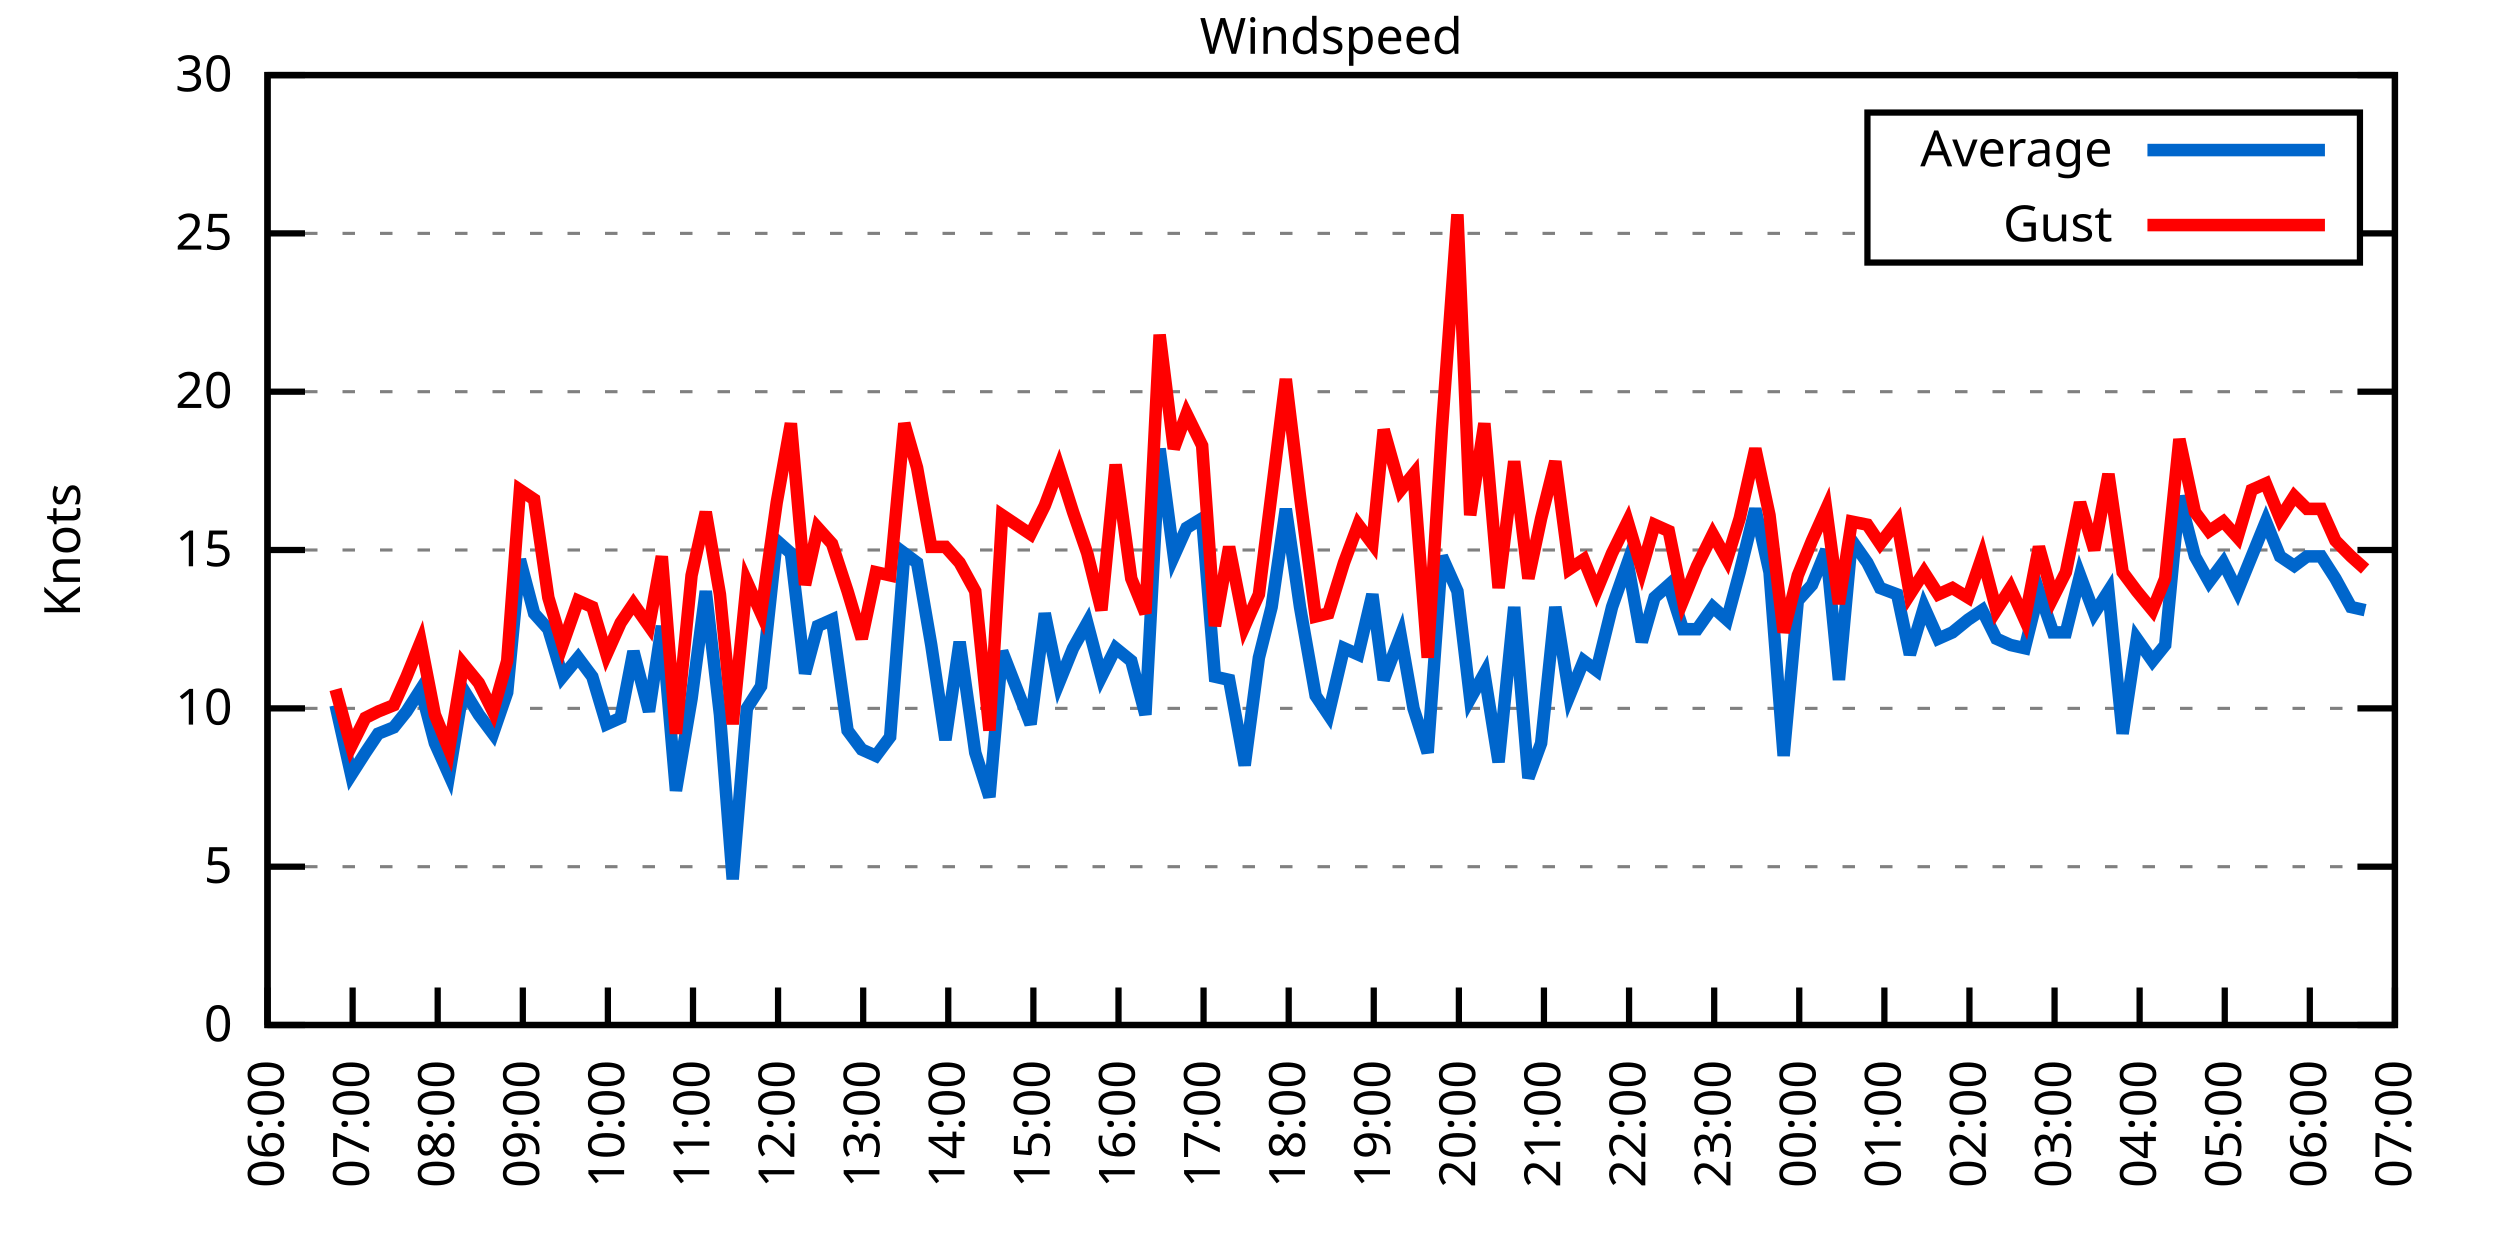
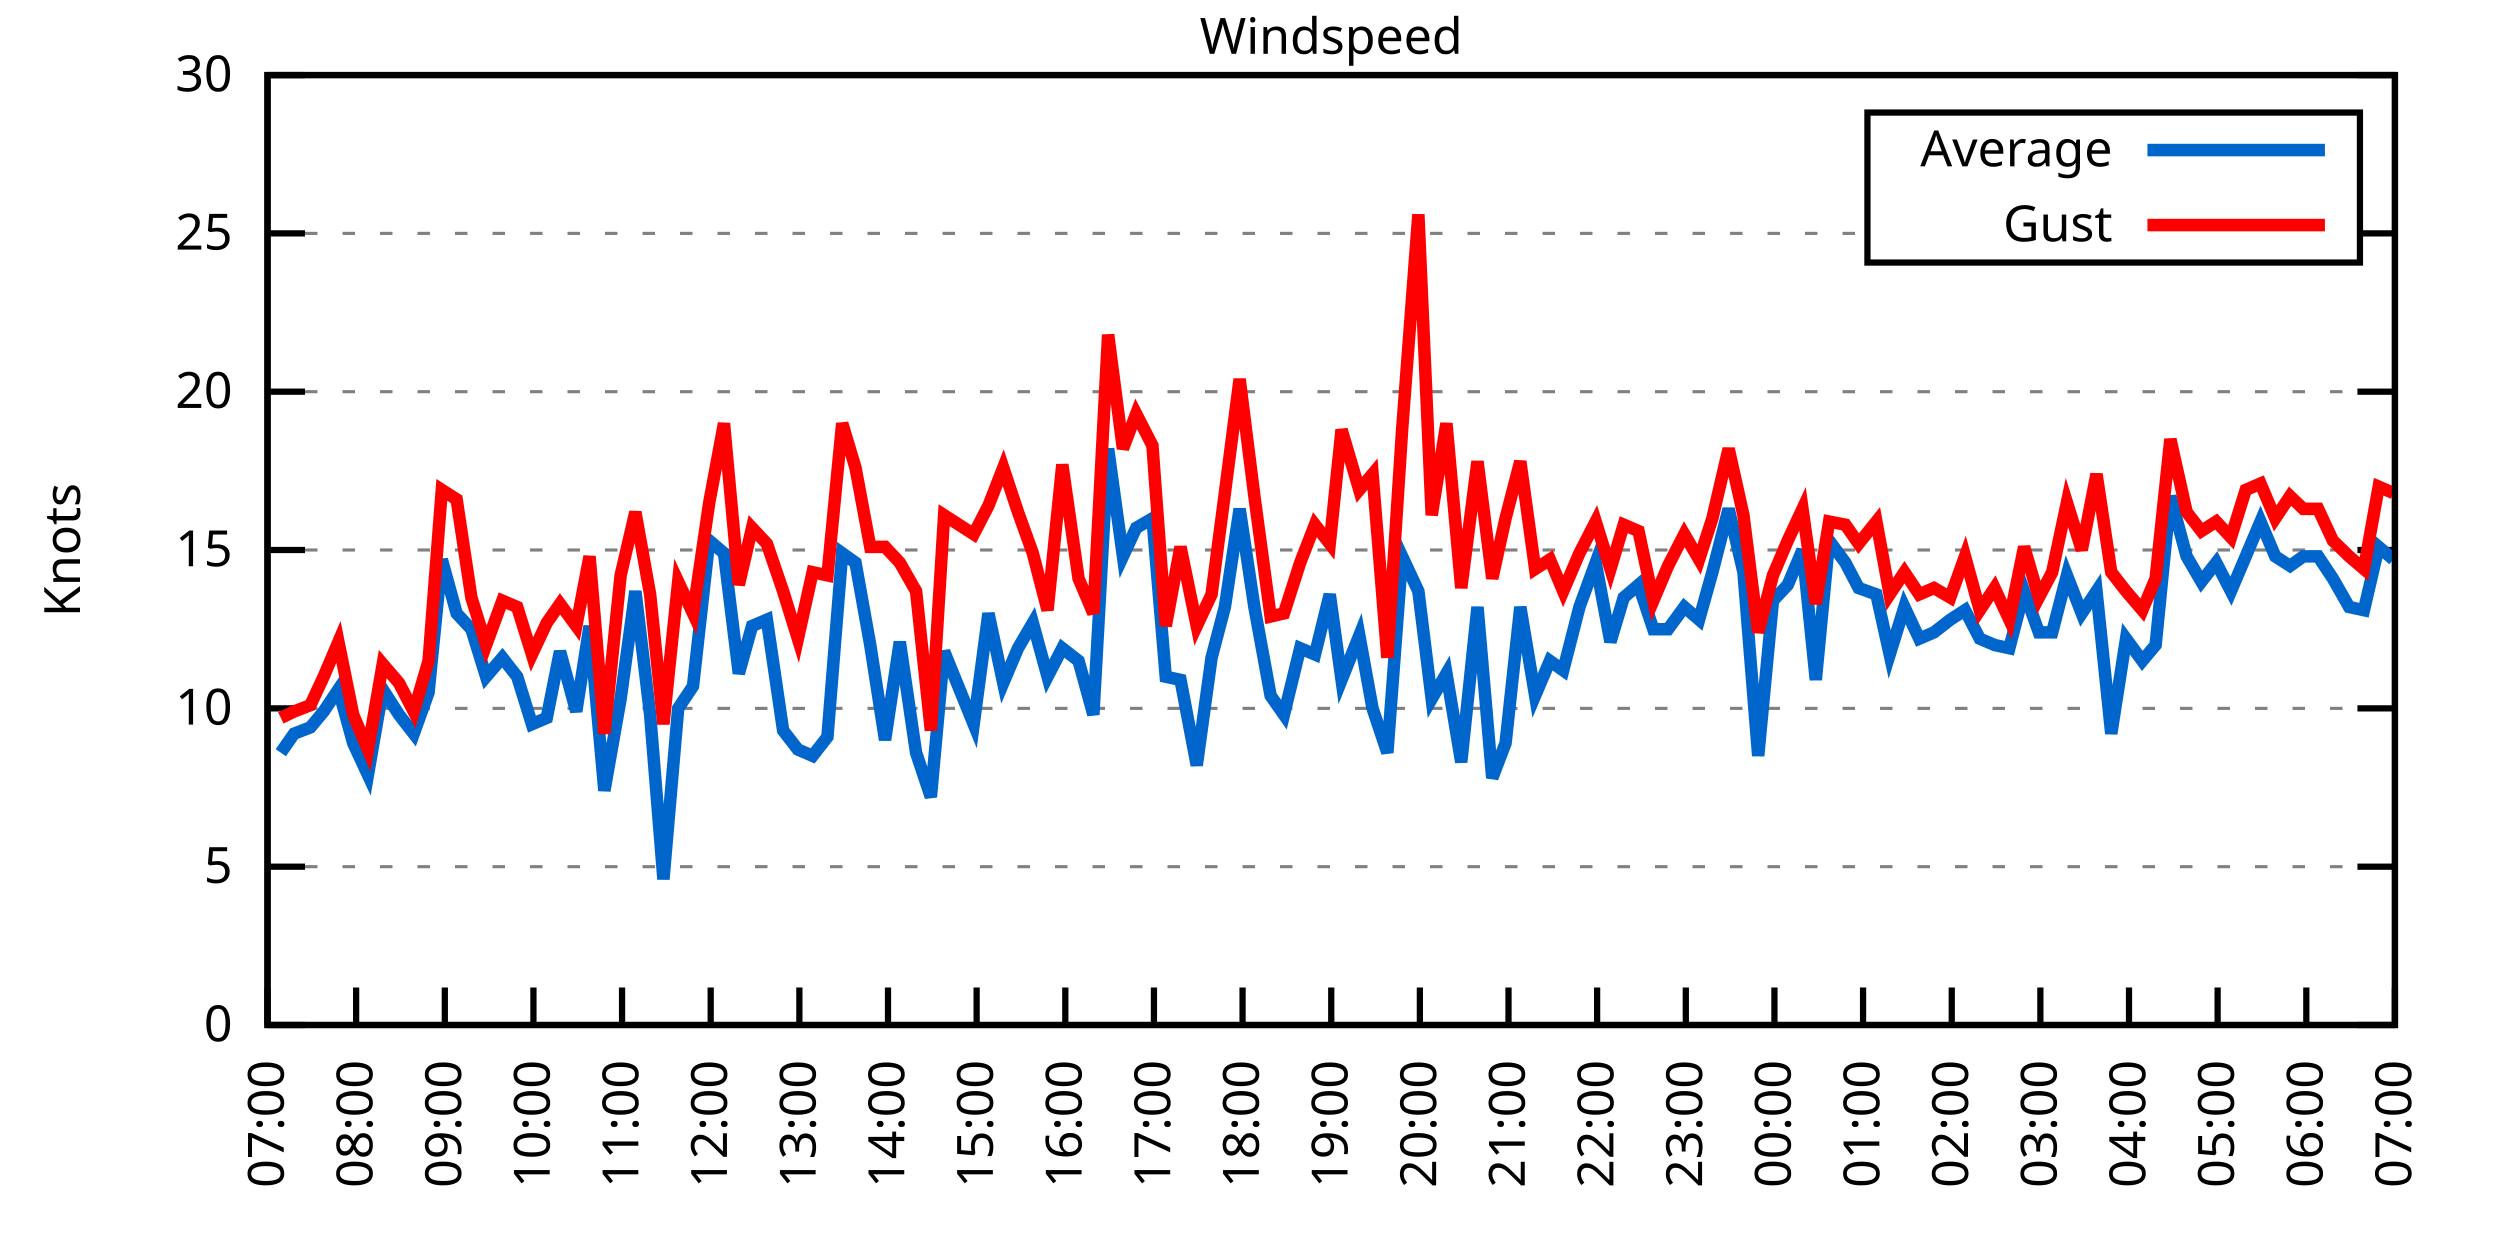
<svg xmlns="http://www.w3.org/2000/svg" xmlns:xlink="http://www.w3.org/1999/xlink" width="400" height="200" viewBox="0 0 400 200">
  <g id="gnuplot_canvas">
    <rect x="0" y="0" width="400" height="200" fill="none" />
    <defs>
      <circle id="gpDot" r="0.5" stroke-width="0.5" stroke="currentColor" />
      <path id="gpPt0" stroke-width="0.333" stroke="currentColor" d="M-1,0 h2 M0,-1 v2" />
      <path id="gpPt1" stroke-width="0.333" stroke="currentColor" d="M-1,-1 L1,1 M1,-1 L-1,1" />
      <path id="gpPt2" stroke-width="0.333" stroke="currentColor" d="M-1,0 L1,0 M0,-1 L0,1 M-1,-1 L1,1 M-1,1 L1,-1" />
      <rect id="gpPt3" stroke-width="0.333" stroke="currentColor" x="-1" y="-1" width="2" height="2" />
      <rect id="gpPt4" stroke-width="0.333" stroke="currentColor" fill="currentColor" x="-1" y="-1" width="2" height="2" />
      <circle id="gpPt5" stroke-width="0.333" stroke="currentColor" cx="0" cy="0" r="1" />
      <use xlink:href="#gpPt5" id="gpPt6" fill="currentColor" stroke="none" />
      <path id="gpPt7" stroke-width="0.333" stroke="currentColor" d="M0,-1.33 L-1.33,0.67 L1.33,0.67 z" />
      <use xlink:href="#gpPt7" id="gpPt8" fill="currentColor" stroke="none" />
      <use xlink:href="#gpPt7" id="gpPt9" stroke="currentColor" transform="rotate(180)" />
      <use xlink:href="#gpPt9" id="gpPt10" fill="currentColor" stroke="none" />
      <use xlink:href="#gpPt3" id="gpPt11" stroke="currentColor" transform="rotate(45)" />
      <use xlink:href="#gpPt11" id="gpPt12" fill="currentColor" stroke="none" />
      <path id="gpPt13" stroke-width="0.333" stroke="currentColor" d="M0,1.330 L1.265,0.411 L0.782,-1.067 L-0.782,-1.076 L-1.265,0.411 z" />
      <use xlink:href="#gpPt13" id="gpPt14" fill="currentColor" stroke="none" />
      <filter id="textbox" filterUnits="objectBoundingBox" x="0" y="0" height="1" width="1">
        <feFlood flood-color="white" flood-opacity="1" result="bgnd" />
        <feComposite in="SourceGraphic" in2="bgnd" operator="atop" />
      </filter>
      <filter id="greybox" filterUnits="objectBoundingBox" x="0" y="0" height="1" width="1">
        <feFlood flood-color="lightgrey" flood-opacity="1" result="grey" />
        <feComposite in="SourceGraphic" in2="grey" operator="atop" />
      </filter>
    </defs>
    <g fill="none" color="white" stroke="currentColor" stroke-width="1.00" stroke-linecap="butt" stroke-linejoin="miter">
</g>
    <g fill="none" color="black" stroke="currentColor" stroke-width="1.00" stroke-linecap="butt" stroke-linejoin="miter">
      <g stroke="none" shape-rendering="crispEdges">
        <polygon fill="rgb(255, 255, 255)" points="42.80,164.00 383.18,164.00 383.18,12.02 42.80,12.02 " />
      </g>
    </g>
    <g fill="none" color="black" stroke="currentColor" stroke-width="1.00" stroke-linecap="butt" stroke-linejoin="miter">
</g>
    <g fill="none" color="black" stroke="black" stroke-width="0.50" stroke-linecap="butt" stroke-linejoin="miter">
</g>
    <g fill="none" color="gray" stroke="currentColor" stroke-width="0.50" stroke-linecap="butt" stroke-linejoin="miter">
      <path stroke="gray" stroke-dasharray="2,4" class="gridline" d="M42.80,164.00 L383.19,164.00  " />
    </g>
    <g fill="none" color="gray" stroke="gray" stroke-width="1.00" stroke-linecap="butt" stroke-linejoin="miter">
</g>
    <g fill="none" color="black" stroke="currentColor" stroke-width="1.00" stroke-linecap="butt" stroke-linejoin="miter">
      <path stroke="black" d="M42.80,164.00 L48.80,164.00 M383.19,164.00 L377.19,164.00  " />
      <g transform="translate(37.20,166.60)" stroke="none" fill="black" font-family="Sans" font-size="8.00" text-anchor="end">
        <text>
          <tspan font-family="Sans"> 0</tspan>
        </text>
      </g>
    </g>
    <g fill="none" color="black" stroke="currentColor" stroke-width="1.00" stroke-linecap="butt" stroke-linejoin="miter">
</g>
    <g fill="none" color="black" stroke="black" stroke-width="0.50" stroke-linecap="butt" stroke-linejoin="miter">
</g>
    <g fill="none" color="gray" stroke="currentColor" stroke-width="0.50" stroke-linecap="butt" stroke-linejoin="miter">
      <path stroke="gray" stroke-dasharray="2,4" class="gridline" d="M42.80,138.67 L383.19,138.67  " />
    </g>
    <g fill="none" color="gray" stroke="gray" stroke-width="1.00" stroke-linecap="butt" stroke-linejoin="miter">
</g>
    <g fill="none" color="black" stroke="currentColor" stroke-width="1.00" stroke-linecap="butt" stroke-linejoin="miter">
      <path stroke="black" d="M42.80,138.67 L48.80,138.67 M383.19,138.67 L377.19,138.67  " />
      <g transform="translate(37.20,141.27)" stroke="none" fill="black" font-family="Sans" font-size="8.00" text-anchor="end">
        <text>
          <tspan font-family="Sans"> 5</tspan>
        </text>
      </g>
    </g>
    <g fill="none" color="black" stroke="currentColor" stroke-width="1.00" stroke-linecap="butt" stroke-linejoin="miter">
</g>
    <g fill="none" color="black" stroke="black" stroke-width="0.50" stroke-linecap="butt" stroke-linejoin="miter">
</g>
    <g fill="none" color="gray" stroke="currentColor" stroke-width="0.50" stroke-linecap="butt" stroke-linejoin="miter">
      <path stroke="gray" stroke-dasharray="2,4" class="gridline" d="M42.80,113.34 L383.19,113.34  " />
    </g>
    <g fill="none" color="gray" stroke="gray" stroke-width="1.00" stroke-linecap="butt" stroke-linejoin="miter">
</g>
    <g fill="none" color="black" stroke="currentColor" stroke-width="1.00" stroke-linecap="butt" stroke-linejoin="miter">
      <path stroke="black" d="M42.80,113.34 L48.80,113.34 M383.19,113.34 L377.19,113.34  " />
      <g transform="translate(37.20,115.94)" stroke="none" fill="black" font-family="Sans" font-size="8.00" text-anchor="end">
        <text>
          <tspan font-family="Sans"> 10</tspan>
        </text>
      </g>
    </g>
    <g fill="none" color="black" stroke="currentColor" stroke-width="1.00" stroke-linecap="butt" stroke-linejoin="miter">
</g>
    <g fill="none" color="black" stroke="black" stroke-width="0.50" stroke-linecap="butt" stroke-linejoin="miter">
</g>
    <g fill="none" color="gray" stroke="currentColor" stroke-width="0.50" stroke-linecap="butt" stroke-linejoin="miter">
      <path stroke="gray" stroke-dasharray="2,4" class="gridline" d="M42.80,88.00 L383.19,88.00  " />
    </g>
    <g fill="none" color="gray" stroke="gray" stroke-width="1.00" stroke-linecap="butt" stroke-linejoin="miter">
</g>
    <g fill="none" color="black" stroke="currentColor" stroke-width="1.00" stroke-linecap="butt" stroke-linejoin="miter">
      <path stroke="black" d="M42.80,88.00 L48.80,88.00 M383.19,88.00 L377.19,88.00  " />
      <g transform="translate(37.20,90.60)" stroke="none" fill="black" font-family="Sans" font-size="8.00" text-anchor="end">
        <text>
          <tspan font-family="Sans"> 15</tspan>
        </text>
      </g>
    </g>
    <g fill="none" color="black" stroke="currentColor" stroke-width="1.00" stroke-linecap="butt" stroke-linejoin="miter">
</g>
    <g fill="none" color="black" stroke="black" stroke-width="0.50" stroke-linecap="butt" stroke-linejoin="miter">
</g>
    <g fill="none" color="gray" stroke="currentColor" stroke-width="0.50" stroke-linecap="butt" stroke-linejoin="miter">
      <path stroke="gray" stroke-dasharray="2,4" class="gridline" d="M42.80,62.67 L383.19,62.67  " />
    </g>
    <g fill="none" color="gray" stroke="gray" stroke-width="1.00" stroke-linecap="butt" stroke-linejoin="miter">
</g>
    <g fill="none" color="black" stroke="currentColor" stroke-width="1.00" stroke-linecap="butt" stroke-linejoin="miter">
      <path stroke="black" d="M42.80,62.67 L48.80,62.67 M383.19,62.67 L377.19,62.67  " />
      <g transform="translate(37.20,65.27)" stroke="none" fill="black" font-family="Sans" font-size="8.00" text-anchor="end">
        <text>
          <tspan font-family="Sans"> 20</tspan>
        </text>
      </g>
    </g>
    <g fill="none" color="black" stroke="currentColor" stroke-width="1.00" stroke-linecap="butt" stroke-linejoin="miter">
</g>
    <g fill="none" color="black" stroke="black" stroke-width="0.50" stroke-linecap="butt" stroke-linejoin="miter">
</g>
    <g fill="none" color="gray" stroke="currentColor" stroke-width="0.50" stroke-linecap="butt" stroke-linejoin="miter">
      <path stroke="gray" stroke-dasharray="2,4" class="gridline" d="M42.80,37.34 L298.79,37.34 M377.59,37.34 L383.19,37.34  " />
    </g>
    <g fill="none" color="gray" stroke="gray" stroke-width="1.00" stroke-linecap="butt" stroke-linejoin="miter">
</g>
    <g fill="none" color="black" stroke="currentColor" stroke-width="1.00" stroke-linecap="butt" stroke-linejoin="miter">
      <path stroke="black" d="M42.80,37.34 L48.80,37.34 M383.19,37.34 L377.19,37.34  " />
      <g transform="translate(37.20,39.94)" stroke="none" fill="black" font-family="Sans" font-size="8.00" text-anchor="end">
        <text>
          <tspan font-family="Sans"> 25</tspan>
        </text>
      </g>
    </g>
    <g fill="none" color="black" stroke="currentColor" stroke-width="1.00" stroke-linecap="butt" stroke-linejoin="miter">
</g>
    <g fill="none" color="black" stroke="black" stroke-width="0.50" stroke-linecap="butt" stroke-linejoin="miter">
</g>
    <g fill="none" color="gray" stroke="currentColor" stroke-width="0.50" stroke-linecap="butt" stroke-linejoin="miter">
      <path stroke="gray" stroke-dasharray="2,4" class="gridline" d="M42.80,12.01 L383.19,12.01  " />
    </g>
    <g fill="none" color="gray" stroke="gray" stroke-width="1.00" stroke-linecap="butt" stroke-linejoin="miter">
</g>
    <g fill="none" color="black" stroke="currentColor" stroke-width="1.00" stroke-linecap="butt" stroke-linejoin="miter">
      <path stroke="black" d="M42.80,12.01 L48.80,12.01 M383.19,12.01 L377.19,12.01  " />
      <g transform="translate(37.20,14.61)" stroke="none" fill="black" font-family="Sans" font-size="8.00" text-anchor="end">
        <text>
          <tspan font-family="Sans"> 30</tspan>
        </text>
      </g>
    </g>
    <g fill="none" color="black" stroke="currentColor" stroke-width="1.00" stroke-linecap="butt" stroke-linejoin="miter">
      <path stroke="black" d="M42.80,164.00 L42.80,158.00  " />
      <g transform="translate(45.40,169.60) rotate(270.00)" stroke="none" fill="black" font-family="Sans" font-size="8.00" text-anchor="end">
        <text>
-           <tspan font-family="Sans">06:00</tspan>
-         </text>
-       </g>
-     </g>
-     <g fill="none" color="black" stroke="currentColor" stroke-width="1.00" stroke-linecap="butt" stroke-linejoin="miter">
-       <path stroke="black" d="M56.42,164.00 L56.42,158.00  " />
-       <g transform="translate(59.02,169.60) rotate(270.00)" stroke="none" fill="black" font-family="Sans" font-size="8.00" text-anchor="end">
-         <text>
          <tspan font-family="Sans">07:00</tspan>
        </text>
      </g>
    </g>
    <g fill="none" color="black" stroke="currentColor" stroke-width="1.00" stroke-linecap="butt" stroke-linejoin="miter">
-       <path stroke="black" d="M70.03,164.00 L70.03,158.00  " />
-       <g transform="translate(72.63,169.60) rotate(270.00)" stroke="none" fill="black" font-family="Sans" font-size="8.00" text-anchor="end">
+       <path stroke="black" d="M56.98,164.00 L56.98,158.00  " />
+       <g transform="translate(59.58,169.60) rotate(270.00)" stroke="none" fill="black" font-family="Sans" font-size="8.00" text-anchor="end">
        <text>
          <tspan font-family="Sans">08:00</tspan>
        </text>
      </g>
    </g>
    <g fill="none" color="black" stroke="currentColor" stroke-width="1.00" stroke-linecap="butt" stroke-linejoin="miter">
-       <path stroke="black" d="M83.65,164.00 L83.65,158.00  " />
-       <g transform="translate(86.25,169.60) rotate(270.00)" stroke="none" fill="black" font-family="Sans" font-size="8.00" text-anchor="end">
+       <path stroke="black" d="M71.17,164.00 L71.17,158.00  " />
+       <g transform="translate(73.77,169.60) rotate(270.00)" stroke="none" fill="black" font-family="Sans" font-size="8.00" text-anchor="end">
        <text>
          <tspan font-family="Sans">09:00</tspan>
        </text>
      </g>
    </g>
    <g fill="none" color="black" stroke="currentColor" stroke-width="1.00" stroke-linecap="butt" stroke-linejoin="miter">
-       <path stroke="black" d="M97.26,164.00 L97.26,158.00  " />
-       <g transform="translate(99.86,169.60) rotate(270.00)" stroke="none" fill="black" font-family="Sans" font-size="8.00" text-anchor="end">
+       <path stroke="black" d="M85.35,164.00 L85.35,158.00  " />
+       <g transform="translate(87.95,169.60) rotate(270.00)" stroke="none" fill="black" font-family="Sans" font-size="8.00" text-anchor="end">
        <text>
          <tspan font-family="Sans">10:00</tspan>
        </text>
      </g>
    </g>
    <g fill="none" color="black" stroke="currentColor" stroke-width="1.00" stroke-linecap="butt" stroke-linejoin="miter">
-       <path stroke="black" d="M110.88,164.00 L110.88,158.00  " />
-       <g transform="translate(113.48,169.60) rotate(270.00)" stroke="none" fill="black" font-family="Sans" font-size="8.00" text-anchor="end">
+       <path stroke="black" d="M99.53,164.00 L99.53,158.00  " />
+       <g transform="translate(102.13,169.60) rotate(270.00)" stroke="none" fill="black" font-family="Sans" font-size="8.00" text-anchor="end">
        <text>
          <tspan font-family="Sans">11:00</tspan>
        </text>
      </g>
    </g>
    <g fill="none" color="black" stroke="currentColor" stroke-width="1.00" stroke-linecap="butt" stroke-linejoin="miter">
-       <path stroke="black" d="M124.49,164.00 L124.49,158.00  " />
-       <g transform="translate(127.09,169.60) rotate(270.00)" stroke="none" fill="black" font-family="Sans" font-size="8.00" text-anchor="end">
+       <path stroke="black" d="M113.71,164.00 L113.71,158.00  " />
+       <g transform="translate(116.31,169.60) rotate(270.00)" stroke="none" fill="black" font-family="Sans" font-size="8.00" text-anchor="end">
        <text>
          <tspan font-family="Sans">12:00</tspan>
        </text>
      </g>
    </g>
    <g fill="none" color="black" stroke="currentColor" stroke-width="1.00" stroke-linecap="butt" stroke-linejoin="miter">
-       <path stroke="black" d="M138.11,164.00 L138.11,158.00  " />
-       <g transform="translate(140.71,169.60) rotate(270.00)" stroke="none" fill="black" font-family="Sans" font-size="8.00" text-anchor="end">
+       <path stroke="black" d="M127.90,164.00 L127.90,158.00  " />
+       <g transform="translate(130.50,169.60) rotate(270.00)" stroke="none" fill="black" font-family="Sans" font-size="8.00" text-anchor="end">
        <text>
          <tspan font-family="Sans">13:00</tspan>
        </text>
      </g>
    </g>
    <g fill="none" color="black" stroke="currentColor" stroke-width="1.00" stroke-linecap="butt" stroke-linejoin="miter">
-       <path stroke="black" d="M151.72,164.00 L151.72,158.00  " />
-       <g transform="translate(154.32,169.60) rotate(270.00)" stroke="none" fill="black" font-family="Sans" font-size="8.00" text-anchor="end">
+       <path stroke="black" d="M142.08,164.00 L142.08,158.00  " />
+       <g transform="translate(144.68,169.60) rotate(270.00)" stroke="none" fill="black" font-family="Sans" font-size="8.00" text-anchor="end">
        <text>
          <tspan font-family="Sans">14:00</tspan>
        </text>
      </g>
    </g>
    <g fill="none" color="black" stroke="currentColor" stroke-width="1.00" stroke-linecap="butt" stroke-linejoin="miter">
-       <path stroke="black" d="M165.34,164.00 L165.34,158.00  " />
-       <g transform="translate(167.94,169.60) rotate(270.00)" stroke="none" fill="black" font-family="Sans" font-size="8.00" text-anchor="end">
+       <path stroke="black" d="M156.26,164.00 L156.26,158.00  " />
+       <g transform="translate(158.86,169.60) rotate(270.00)" stroke="none" fill="black" font-family="Sans" font-size="8.00" text-anchor="end">
        <text>
          <tspan font-family="Sans">15:00</tspan>
        </text>
      </g>
    </g>
    <g fill="none" color="black" stroke="currentColor" stroke-width="1.00" stroke-linecap="butt" stroke-linejoin="miter">
-       <path stroke="black" d="M178.96,164.00 L178.96,158.00  " />
-       <g transform="translate(181.56,169.60) rotate(270.00)" stroke="none" fill="black" font-family="Sans" font-size="8.00" text-anchor="end">
+       <path stroke="black" d="M170.45,164.00 L170.45,158.00  " />
+       <g transform="translate(173.05,169.60) rotate(270.00)" stroke="none" fill="black" font-family="Sans" font-size="8.00" text-anchor="end">
        <text>
          <tspan font-family="Sans">16:00</tspan>
        </text>
      </g>
    </g>
    <g fill="none" color="black" stroke="currentColor" stroke-width="1.00" stroke-linecap="butt" stroke-linejoin="miter">
-       <path stroke="black" d="M192.57,164.00 L192.57,158.00  " />
-       <g transform="translate(195.17,169.60) rotate(270.00)" stroke="none" fill="black" font-family="Sans" font-size="8.00" text-anchor="end">
+       <path stroke="black" d="M184.63,164.00 L184.63,158.00  " />
+       <g transform="translate(187.23,169.60) rotate(270.00)" stroke="none" fill="black" font-family="Sans" font-size="8.00" text-anchor="end">
        <text>
          <tspan font-family="Sans">17:00</tspan>
        </text>
      </g>
    </g>
    <g fill="none" color="black" stroke="currentColor" stroke-width="1.00" stroke-linecap="butt" stroke-linejoin="miter">
-       <path stroke="black" d="M206.19,164.00 L206.19,158.00  " />
-       <g transform="translate(208.79,169.60) rotate(270.00)" stroke="none" fill="black" font-family="Sans" font-size="8.00" text-anchor="end">
+       <path stroke="black" d="M198.81,164.00 L198.81,158.00  " />
+       <g transform="translate(201.41,169.60) rotate(270.00)" stroke="none" fill="black" font-family="Sans" font-size="8.00" text-anchor="end">
        <text>
          <tspan font-family="Sans">18:00</tspan>
        </text>
      </g>
    </g>
    <g fill="none" color="black" stroke="currentColor" stroke-width="1.00" stroke-linecap="butt" stroke-linejoin="miter">
-       <path stroke="black" d="M219.80,164.00 L219.80,158.00  " />
-       <g transform="translate(222.40,169.60) rotate(270.00)" stroke="none" fill="black" font-family="Sans" font-size="8.00" text-anchor="end">
+       <path stroke="black" d="M213.00,164.00 L213.00,158.00  " />
+       <g transform="translate(215.60,169.60) rotate(270.00)" stroke="none" fill="black" font-family="Sans" font-size="8.00" text-anchor="end">
        <text>
          <tspan font-family="Sans">19:00</tspan>
        </text>
      </g>
    </g>
    <g fill="none" color="black" stroke="currentColor" stroke-width="1.00" stroke-linecap="butt" stroke-linejoin="miter">
-       <path stroke="black" d="M233.42,164.00 L233.42,158.00  " />
-       <g transform="translate(236.02,169.60) rotate(270.00)" stroke="none" fill="black" font-family="Sans" font-size="8.00" text-anchor="end">
+       <path stroke="black" d="M227.18,164.00 L227.18,158.00  " />
+       <g transform="translate(229.78,169.60) rotate(270.00)" stroke="none" fill="black" font-family="Sans" font-size="8.00" text-anchor="end">
        <text>
          <tspan font-family="Sans">20:00</tspan>
        </text>
      </g>
    </g>
    <g fill="none" color="black" stroke="currentColor" stroke-width="1.00" stroke-linecap="butt" stroke-linejoin="miter">
-       <path stroke="black" d="M247.03,164.00 L247.03,158.00  " />
-       <g transform="translate(249.63,169.60) rotate(270.00)" stroke="none" fill="black" font-family="Sans" font-size="8.00" text-anchor="end">
+       <path stroke="black" d="M241.36,164.00 L241.36,158.00  " />
+       <g transform="translate(243.96,169.60) rotate(270.00)" stroke="none" fill="black" font-family="Sans" font-size="8.00" text-anchor="end">
        <text>
          <tspan font-family="Sans">21:00</tspan>
        </text>
      </g>
    </g>
    <g fill="none" color="black" stroke="currentColor" stroke-width="1.00" stroke-linecap="butt" stroke-linejoin="miter">
-       <path stroke="black" d="M260.65,164.00 L260.65,158.00  " />
-       <g transform="translate(263.25,169.60) rotate(270.00)" stroke="none" fill="black" font-family="Sans" font-size="8.00" text-anchor="end">
+       <path stroke="black" d="M255.54,164.00 L255.54,158.00  " />
+       <g transform="translate(258.14,169.60) rotate(270.00)" stroke="none" fill="black" font-family="Sans" font-size="8.00" text-anchor="end">
        <text>
          <tspan font-family="Sans">22:00</tspan>
        </text>
      </g>
    </g>
    <g fill="none" color="black" stroke="currentColor" stroke-width="1.00" stroke-linecap="butt" stroke-linejoin="miter">
-       <path stroke="black" d="M274.27,164.00 L274.27,158.00  " />
-       <g transform="translate(276.87,169.60) rotate(270.00)" stroke="none" fill="black" font-family="Sans" font-size="8.00" text-anchor="end">
+       <path stroke="black" d="M269.73,164.00 L269.73,158.00  " />
+       <g transform="translate(272.33,169.60) rotate(270.00)" stroke="none" fill="black" font-family="Sans" font-size="8.00" text-anchor="end">
        <text>
          <tspan font-family="Sans">23:00</tspan>
        </text>
      </g>
    </g>
    <g fill="none" color="black" stroke="currentColor" stroke-width="1.00" stroke-linecap="butt" stroke-linejoin="miter">
-       <path stroke="black" d="M287.88,164.00 L287.88,158.00  " />
-       <g transform="translate(290.48,169.60) rotate(270.00)" stroke="none" fill="black" font-family="Sans" font-size="8.00" text-anchor="end">
+       <path stroke="black" d="M283.91,164.00 L283.91,158.00  " />
+       <g transform="translate(286.51,169.60) rotate(270.00)" stroke="none" fill="black" font-family="Sans" font-size="8.00" text-anchor="end">
        <text>
          <tspan font-family="Sans">00:00</tspan>
        </text>
      </g>
    </g>
    <g fill="none" color="black" stroke="currentColor" stroke-width="1.00" stroke-linecap="butt" stroke-linejoin="miter">
-       <path stroke="black" d="M301.50,164.00 L301.50,158.00  " />
-       <g transform="translate(304.10,169.60) rotate(270.00)" stroke="none" fill="black" font-family="Sans" font-size="8.00" text-anchor="end">
+       <path stroke="black" d="M298.09,164.00 L298.09,158.00  " />
+       <g transform="translate(300.69,169.60) rotate(270.00)" stroke="none" fill="black" font-family="Sans" font-size="8.00" text-anchor="end">
        <text>
          <tspan font-family="Sans">01:00</tspan>
        </text>
      </g>
    </g>
    <g fill="none" color="black" stroke="currentColor" stroke-width="1.00" stroke-linecap="butt" stroke-linejoin="miter">
-       <path stroke="black" d="M315.11,164.00 L315.11,158.00  " />
-       <g transform="translate(317.71,169.60) rotate(270.00)" stroke="none" fill="black" font-family="Sans" font-size="8.00" text-anchor="end">
+       <path stroke="black" d="M312.28,164.00 L312.28,158.00  " />
+       <g transform="translate(314.88,169.60) rotate(270.00)" stroke="none" fill="black" font-family="Sans" font-size="8.00" text-anchor="end">
        <text>
          <tspan font-family="Sans">02:00</tspan>
        </text>
      </g>
    </g>
    <g fill="none" color="black" stroke="currentColor" stroke-width="1.00" stroke-linecap="butt" stroke-linejoin="miter">
-       <path stroke="black" d="M328.73,164.00 L328.73,158.00  " />
-       <g transform="translate(331.33,169.60) rotate(270.00)" stroke="none" fill="black" font-family="Sans" font-size="8.00" text-anchor="end">
+       <path stroke="black" d="M326.46,164.00 L326.46,158.00  " />
+       <g transform="translate(329.06,169.60) rotate(270.00)" stroke="none" fill="black" font-family="Sans" font-size="8.00" text-anchor="end">
        <text>
          <tspan font-family="Sans">03:00</tspan>
        </text>
      </g>
    </g>
    <g fill="none" color="black" stroke="currentColor" stroke-width="1.00" stroke-linecap="butt" stroke-linejoin="miter">
-       <path stroke="black" d="M342.34,164.00 L342.34,158.00  " />
-       <g transform="translate(344.94,169.60) rotate(270.00)" stroke="none" fill="black" font-family="Sans" font-size="8.00" text-anchor="end">
+       <path stroke="black" d="M340.64,164.00 L340.64,158.00  " />
+       <g transform="translate(343.24,169.60) rotate(270.00)" stroke="none" fill="black" font-family="Sans" font-size="8.00" text-anchor="end">
        <text>
          <tspan font-family="Sans">04:00</tspan>
        </text>
      </g>
    </g>
    <g fill="none" color="black" stroke="currentColor" stroke-width="1.00" stroke-linecap="butt" stroke-linejoin="miter">
-       <path stroke="black" d="M355.96,164.00 L355.96,158.00  " />
-       <g transform="translate(358.56,169.60) rotate(270.00)" stroke="none" fill="black" font-family="Sans" font-size="8.00" text-anchor="end">
+       <path stroke="black" d="M354.82,164.00 L354.82,158.00  " />
+       <g transform="translate(357.42,169.60) rotate(270.00)" stroke="none" fill="black" font-family="Sans" font-size="8.00" text-anchor="end">
        <text>
          <tspan font-family="Sans">05:00</tspan>
        </text>
      </g>
    </g>
    <g fill="none" color="black" stroke="currentColor" stroke-width="1.00" stroke-linecap="butt" stroke-linejoin="miter">
-       <path stroke="black" d="M369.57,164.00 L369.57,158.00  " />
-       <g transform="translate(372.17,169.60) rotate(270.00)" stroke="none" fill="black" font-family="Sans" font-size="8.00" text-anchor="end">
+       <path stroke="black" d="M369.01,164.00 L369.01,158.00  " />
+       <g transform="translate(371.61,169.60) rotate(270.00)" stroke="none" fill="black" font-family="Sans" font-size="8.00" text-anchor="end">
        <text>
          <tspan font-family="Sans">06:00</tspan>
        </text>
      </g>
    </g>
    <g fill="none" color="black" stroke="currentColor" stroke-width="1.00" stroke-linecap="butt" stroke-linejoin="miter">
      <path stroke="black" d="M383.19,164.00 L383.19,158.00  " />
      <g transform="translate(385.79,169.60) rotate(270.00)" stroke="none" fill="black" font-family="Sans" font-size="8.00" text-anchor="end">
        <text>
          <tspan font-family="Sans">07:00</tspan>
        </text>
      </g>
    </g>
    <g fill="none" color="black" stroke="currentColor" stroke-width="1.00" stroke-linecap="butt" stroke-linejoin="miter">
</g>
    <g fill="none" color="black" stroke="currentColor" stroke-width="1.00" stroke-linecap="butt" stroke-linejoin="miter">
      <path stroke="black" d="M42.80,12.01 L42.80,164.00 L383.19,164.00 L383.19,12.01 L42.80,12.01 Z  " />
    </g>
    <g fill="none" color="black" stroke="currentColor" stroke-width="1.00" stroke-linecap="butt" stroke-linejoin="miter">
</g>
    <g fill="none" color="black" stroke="currentColor" stroke-width="1.00" stroke-linecap="butt" stroke-linejoin="miter">
      <path stroke="black" d="M298.79,42.01 L298.79,18.01 L377.59,18.01 L377.59,42.01 L298.79,42.01 Z  " />
    </g>
    <g id="Windspeed_plot_1">
      <g fill="none" color="white" stroke="black" stroke-width="2.00" stroke-linecap="butt" stroke-linejoin="miter">
</g>
      <g fill="none" color="black" stroke="currentColor" stroke-width="2.00" stroke-linecap="butt" stroke-linejoin="miter">
        <g transform="translate(337.99,26.61)" stroke="none" fill="black" font-family="Sans" font-size="8.00" text-anchor="end">
          <text>
            <tspan font-family="Sans">Average</tspan>
          </text>
        </g>
      </g>
      <g fill="none" color="black" stroke="currentColor" stroke-width="2.00" stroke-linecap="butt" stroke-linejoin="miter">
-         <path stroke="rgb(  0, 102, 204)" d="M343.59,24.01 L371.99,24.01 M53.69,112.83 L56.19,123.98 L58.46,120.43 L60.50,117.39 L63.00,116.38 L65.04,113.84   L67.31,110.30 L69.58,118.91 L71.85,123.98 L74.12,110.30 L76.61,114.35 L78.88,117.39 L81.15,110.80 L83.19,89.52   L85.46,98.14 L87.73,100.67 L90.00,108.27 L92.50,105.23 L94.77,108.27 L97.04,115.87 L99.30,114.86 L101.35,104.22   L103.84,113.84 L105.89,100.16 L108.15,126.51 L110.65,111.82 L112.92,94.59 L115.19,114.35 L117.23,140.69 L119.50,113.34   L121.77,109.79 L124.27,86.49 L126.54,88.51 L128.81,107.76 L130.85,100.16 L133.12,99.15 L135.61,116.88 L137.88,119.92   L140.15,120.94 L142.42,117.90 L144.69,88.51 L146.73,90.03 L149.00,103.20 L151.27,118.40 L153.54,102.70 L156.04,120.43   L158.31,127.52 L160.35,104.22 L164.89,115.87 L167.16,98.14 L169.43,109.28 L171.69,103.71 L173.96,99.66 L176.23,108.27   L178.50,103.71 L181.00,105.74 L183.27,114.35 L185.54,71.79 L187.81,89.02 L189.85,84.46 L192.34,82.94 L194.39,108.27   L196.66,108.78 L199.15,122.46 L201.42,105.23 L203.46,97.12 L205.73,81.42 L208.00,97.12 L210.50,111.31 L212.54,114.35   L215.04,103.71 L217.31,104.72 L219.58,95.10 L221.39,108.78 L224.11,101.68 L226.16,113.34 L228.43,120.43 L230.70,89.02   L233.19,94.59 L235.23,111.82 L237.50,107.76 L239.77,121.95 L242.27,97.12 L244.54,124.48 L246.58,118.91 L248.85,97.12   L251.12,111.31 L253.39,105.74 L255.43,107.26 L257.93,97.12 L260.42,90.03 L262.69,102.70 L264.73,95.60 L267.00,93.58   L269.27,100.67 L271.54,100.67 L274.04,97.12 L276.31,99.15 L278.35,91.55 L280.85,81.42 L283.12,91.55 L285.38,120.94   L287.65,96.11 L289.92,93.58 L292.19,88.00 L294.23,108.78 L296.28,86.49 L298.77,90.03 L300.82,94.08 L303.54,95.10   L305.58,104.72 L307.85,97.12 L310.12,102.19 L312.39,101.18 L314.89,99.15 L317.15,97.63 L319.42,102.19 L321.69,103.20   L323.96,103.71 L326.23,94.59 L328.50,101.18 L330.54,101.18 L332.81,92.06 L335.08,98.14 L337.35,94.59 L339.62,117.39   L341.89,102.19 L344.39,105.74 L346.43,103.20 L348.70,79.39 L351.19,89.02 L353.46,93.07 L355.73,90.03 L358.00,94.59   L360.27,89.02 L362.54,83.45 L364.81,89.02 L367.08,90.54 L369.12,89.02 L371.39,89.02 L373.66,92.56 L376.16,97.12   L378.42,97.63  " />
+         <path stroke="rgb(  0, 102, 204)" d="M343.59,24.01 L371.99,24.01 M44.93,120.43 L47.05,117.39 L49.66,116.38 L51.78,113.84 L54.15,110.30 L56.51,118.91   L58.87,123.98 L61.24,110.30 L63.84,114.35 L66.20,117.39 L68.57,110.80 L70.69,89.52 L73.06,98.14 L75.42,100.67   L77.78,108.27 L80.38,105.23 L82.75,108.27 L85.11,115.87 L87.48,114.86 L89.60,104.22 L92.20,113.84 L94.33,100.16   L96.70,126.51 L99.30,111.82 L101.66,94.59 L104.02,114.35 L106.15,140.69 L108.51,113.34 L110.88,109.79 L113.48,86.49   L115.84,88.51 L118.21,107.76 L120.33,100.16 L122.70,99.15 L125.30,116.88 L127.66,119.92 L130.02,120.94 L132.39,117.90   L134.75,88.51 L136.88,90.03 L139.24,103.20 L141.61,118.40 L143.97,102.70 L146.57,120.43 L148.94,127.52 L151.06,104.22   L155.79,115.87 L158.15,98.14 L160.52,109.28 L162.88,103.71 L165.25,99.66 L167.61,108.27 L169.97,103.71 L172.57,105.74   L174.94,114.35 L177.30,71.79 L179.67,89.02 L181.79,84.46 L184.39,82.94 L186.52,108.27 L188.88,108.78 L191.48,122.46   L193.85,105.23 L195.98,97.12 L198.34,81.42 L200.70,97.12 L203.30,111.31 L205.43,114.35 L208.03,103.71 L210.39,104.72   L212.76,95.10 L214.65,108.78 L217.49,101.68 L219.61,113.34 L221.98,120.43 L224.34,89.02 L226.94,94.59 L229.07,111.82   L231.43,107.76 L233.80,121.95 L236.40,97.12 L238.76,124.48 L240.89,118.91 L243.25,97.12 L245.62,111.31 L247.98,105.74   L250.11,107.26 L252.71,97.12 L255.31,90.03 L257.67,102.70 L259.80,95.60 L262.16,93.58 L264.53,100.67 L266.89,100.67   L269.49,97.12 L271.85,99.15 L273.98,91.55 L276.58,81.42 L278.95,91.55 L281.31,120.94 L283.67,96.11 L286.04,93.58   L288.40,88.00 L290.53,108.78 L292.66,86.49 L295.26,90.03 L297.38,94.08 L300.22,95.10 L302.35,104.72 L304.71,97.12   L307.08,102.19 L309.44,101.18 L312.04,99.15 L314.40,97.63 L316.77,102.19 L319.13,103.20 L321.49,103.71 L323.86,94.59   L326.22,101.18 L328.35,101.18 L330.71,92.06 L333.08,98.14 L335.44,94.59 L337.80,117.39 L340.17,102.19 L342.77,105.74   L344.90,103.20 L347.26,79.39 L349.86,89.02 L352.22,93.07 L354.59,90.03 L356.95,94.59 L359.32,89.02 L361.68,83.45   L364.04,89.02 L366.41,90.54 L368.53,89.02 L370.90,89.02 L373.26,92.56 L375.86,97.12 L378.23,97.63 L380.59,87.50   L382.95,89.52  " />
      </g>
    </g>
    <g id="Windspeed_plot_2">
      <g fill="none" color="black" stroke="currentColor" stroke-width="2.00" stroke-linecap="butt" stroke-linejoin="miter">
        <g transform="translate(337.99,38.61)" stroke="none" fill="black" font-family="Sans" font-size="8.00" text-anchor="end">
          <text>
            <tspan font-family="Sans">Gust</tspan>
          </text>
        </g>
      </g>
      <g fill="none" color="black" stroke="currentColor" stroke-width="2.00" stroke-linecap="butt" stroke-linejoin="miter">
-         <path stroke="rgb(255,   0,   0)" d="M343.59,36.01 L371.99,36.01 M53.69,110.30 L56.19,119.42 L58.46,114.86 L60.50,113.84 L63.00,112.83 L65.04,108.27   L67.31,102.70 L69.58,114.35 L71.85,119.92 L74.12,106.24 L76.61,109.28 L78.88,113.84 L81.15,105.74 L83.19,78.38   L85.46,79.90 L87.73,95.60 L90.00,103.20 L92.50,96.11 L94.77,97.12 L97.04,104.72 L99.30,99.66 L101.35,96.62   L103.84,100.16 L105.89,89.02 L108.15,117.39 L110.65,92.06 L112.92,81.93 L115.19,95.10 L117.23,115.87 L119.50,93.07   L121.77,98.14 L124.27,80.41 L126.54,67.74 L128.81,93.58 L130.85,84.46 L133.12,86.99 L135.61,94.59 L137.88,102.19   L140.15,91.55 L142.42,92.06 L144.69,67.74 L146.73,74.83 L149.00,87.50 L151.27,87.50 L153.54,90.03 L156.04,94.59   L158.31,116.88 L160.35,82.43 L164.89,85.47 L167.16,80.91 L169.43,74.83 L171.69,81.93 L173.96,88.51 L176.23,97.63   L178.50,74.33 L181.00,92.56 L183.27,98.14 L185.54,53.55 L187.81,71.79 L189.85,66.22 L192.34,71.29 L194.39,100.16   L196.66,87.50 L199.15,100.16 L201.42,95.10 L203.46,78.89 L205.73,60.65 L208.00,79.39 L210.50,98.64 L212.54,98.14   L215.04,90.03 L217.31,83.95 L219.58,86.99 L221.39,68.75 L224.11,78.38 L226.16,75.85 L228.43,105.23 L230.70,68.75   L233.19,34.30 L235.23,82.43 L237.50,67.74 L239.77,94.08 L242.27,73.82 L244.54,92.56 L246.58,82.94 L248.85,73.82   L251.12,91.04 L253.39,89.52 L255.43,94.59 L257.93,88.51 L260.42,83.45 L262.69,91.04 L264.73,83.95 L267.00,84.97   L269.27,96.11 L271.54,90.54 L274.04,85.47 L276.31,89.52 L278.35,82.94 L280.85,71.79 L283.12,82.43 L285.38,101.18   L287.65,92.06 L289.92,86.49 L292.19,81.42 L294.23,96.62 L296.28,83.45 L298.77,83.95 L300.82,86.99 L303.54,83.45   L305.58,95.10 L307.85,91.55 L310.12,95.10 L312.39,94.08 L314.89,95.60 L317.15,89.02 L319.42,97.63 L321.69,94.08   L323.96,99.15 L326.23,87.50 L328.50,95.60 L330.54,91.55 L332.81,80.41 L335.08,88.00 L337.35,75.85 L339.62,91.55   L341.89,94.59 L344.39,97.63 L346.43,92.56 L348.70,70.27 L351.19,81.93 L353.46,84.97 L355.73,83.45 L358.00,85.98   L360.27,78.38 L362.54,77.37 L364.81,82.94 L367.08,79.39 L369.12,81.42 L371.39,81.42 L373.66,86.49 L376.16,89.02   L378.42,91.04  " />
+         <path stroke="rgb(255,   0,   0)" d="M343.59,36.01 L371.99,36.01 M44.93,114.86 L47.05,113.84 L49.66,112.83 L51.78,108.27 L54.15,102.70 L56.51,114.35   L58.87,119.92 L61.24,106.24 L63.84,109.28 L66.20,113.84 L68.57,105.74 L70.69,78.38 L73.06,79.90 L75.42,95.60   L77.78,103.20 L80.38,96.11 L82.75,97.12 L85.11,104.72 L87.48,99.66 L89.60,96.62 L92.20,100.16 L94.33,89.02   L96.70,117.39 L99.30,92.06 L101.66,81.93 L104.02,95.10 L106.15,115.87 L108.51,93.07 L110.88,98.14 L113.48,80.41   L115.84,67.74 L118.21,93.58 L120.33,84.46 L122.70,86.99 L125.30,94.59 L127.66,102.19 L130.02,91.55 L132.39,92.06   L134.75,67.74 L136.88,74.83 L139.24,87.50 L141.61,87.50 L143.97,90.03 L146.57,94.59 L148.94,116.88 L151.06,82.43   L155.79,85.47 L158.15,80.91 L160.52,74.83 L162.88,81.93 L165.25,88.51 L167.61,97.63 L169.97,74.33 L172.57,92.56   L174.94,98.14 L177.30,53.55 L179.67,71.79 L181.79,66.22 L184.39,71.29 L186.52,100.16 L188.88,87.50 L191.48,100.16   L193.85,95.10 L195.98,78.89 L198.34,60.65 L200.70,79.39 L203.30,98.64 L205.43,98.14 L208.03,90.03 L210.39,83.95   L212.76,86.99 L214.65,68.75 L217.49,78.38 L219.61,75.85 L221.98,105.23 L224.34,68.75 L226.94,34.30 L229.07,82.43   L231.43,67.74 L233.80,94.08 L236.40,73.82 L238.76,92.56 L240.89,82.94 L243.25,73.82 L245.62,91.04 L247.98,89.52   L250.11,94.59 L252.71,88.51 L255.31,83.45 L257.67,91.04 L259.80,83.95 L262.16,84.97 L264.53,96.11 L266.89,90.54   L269.49,85.47 L271.85,89.52 L273.98,82.94 L276.58,71.79 L278.95,82.43 L281.31,101.18 L283.67,92.06 L286.04,86.49   L288.40,81.42 L290.53,96.62 L292.66,83.45 L295.26,83.95 L297.38,86.99 L300.22,83.45 L302.35,95.10 L304.71,91.55   L307.08,95.10 L309.44,94.08 L312.04,95.60 L314.40,89.02 L316.77,97.63 L319.13,94.08 L321.49,99.15 L323.86,87.50   L326.22,95.60 L328.35,91.55 L330.71,80.41 L333.08,88.00 L335.44,75.85 L337.80,91.55 L340.17,94.59 L342.77,97.63   L344.90,92.56 L347.26,70.27 L349.86,81.93 L352.22,84.97 L354.59,83.45 L356.95,85.98 L359.32,78.38 L361.68,77.37   L364.04,82.94 L366.41,79.39 L368.53,81.42 L370.90,81.42 L373.26,86.49 L375.86,89.02 L378.23,91.04 L380.59,77.87   L382.95,78.89  " />
      </g>
    </g>
    <g fill="none" color="black" stroke="currentColor" stroke-width="2.00" stroke-linecap="butt" stroke-linejoin="miter">
</g>
    <g fill="none" color="black" stroke="black" stroke-width="1.00" stroke-linecap="butt" stroke-linejoin="miter">
</g>
    <g fill="none" color="black" stroke="currentColor" stroke-width="1.00" stroke-linecap="butt" stroke-linejoin="miter">
      <path stroke="black" d="M42.80,12.01 L42.80,164.00 L383.19,164.00 L383.19,12.01 L42.80,12.01 Z  " />
      <g transform="translate(12.80,88.01) rotate(270.00)" stroke="none" fill="black" font-family="Sans" font-size="8.00" text-anchor="middle">
        <text>
          <tspan font-family="Sans">Knots</tspan>
        </text>
      </g>
    </g>
    <g fill="none" color="black" stroke="currentColor" stroke-width="1.00" stroke-linecap="butt" stroke-linejoin="miter">
</g>
    <g fill="none" color="black" stroke="currentColor" stroke-width="1.00" stroke-linecap="butt" stroke-linejoin="miter">
      <g transform="translate(212.99,8.61)" stroke="none" fill="black" font-family="Sans" font-size="8.00" text-anchor="middle">
        <text>
          <tspan font-family="Sans">Windspeed</tspan>
        </text>
      </g>
    </g>
    <g fill="none" color="black" stroke="currentColor" stroke-width="1.00" stroke-linecap="butt" stroke-linejoin="miter">
</g>
  </g>
</svg>
